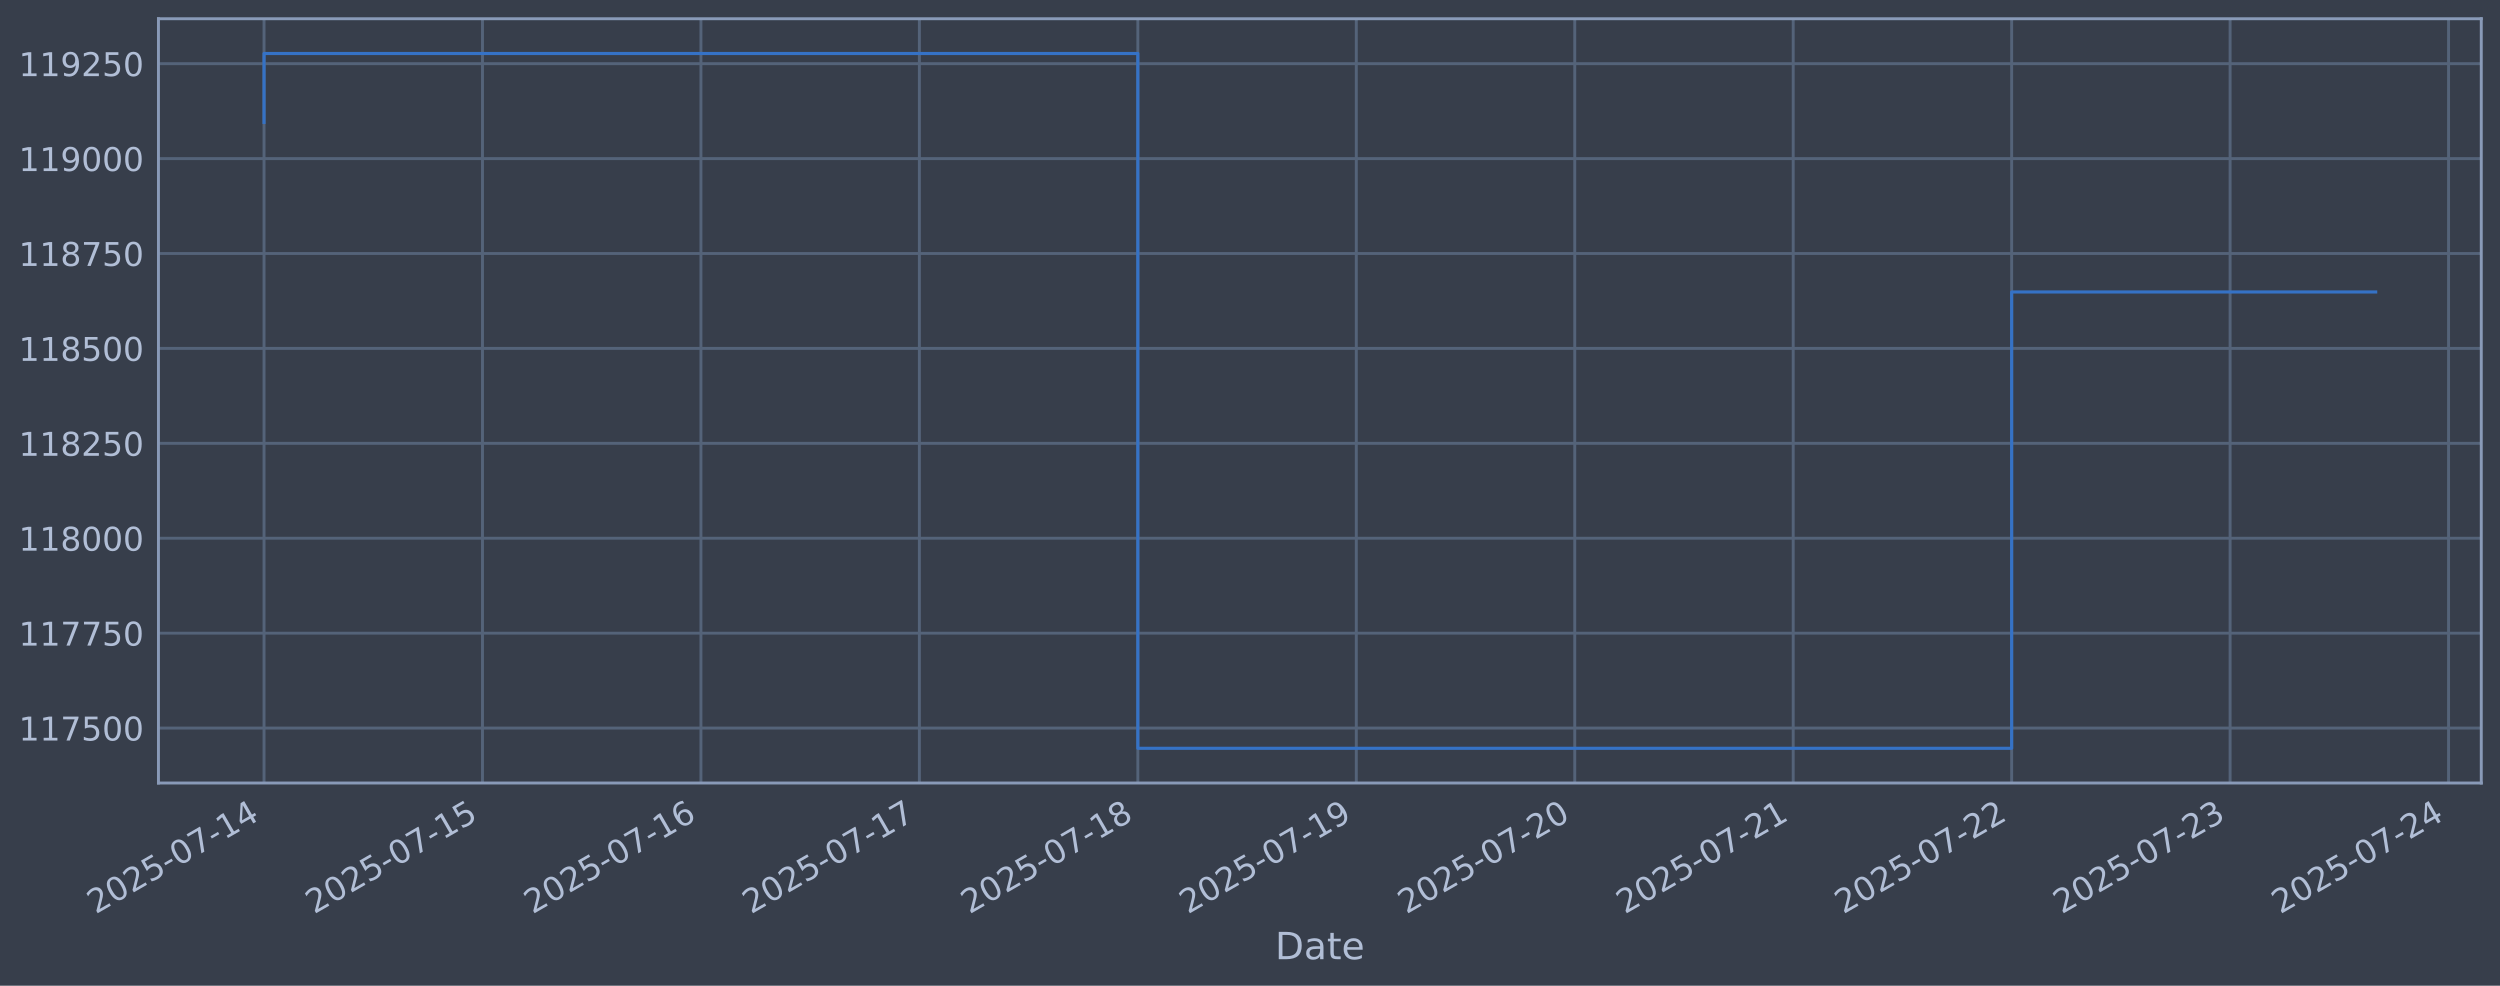
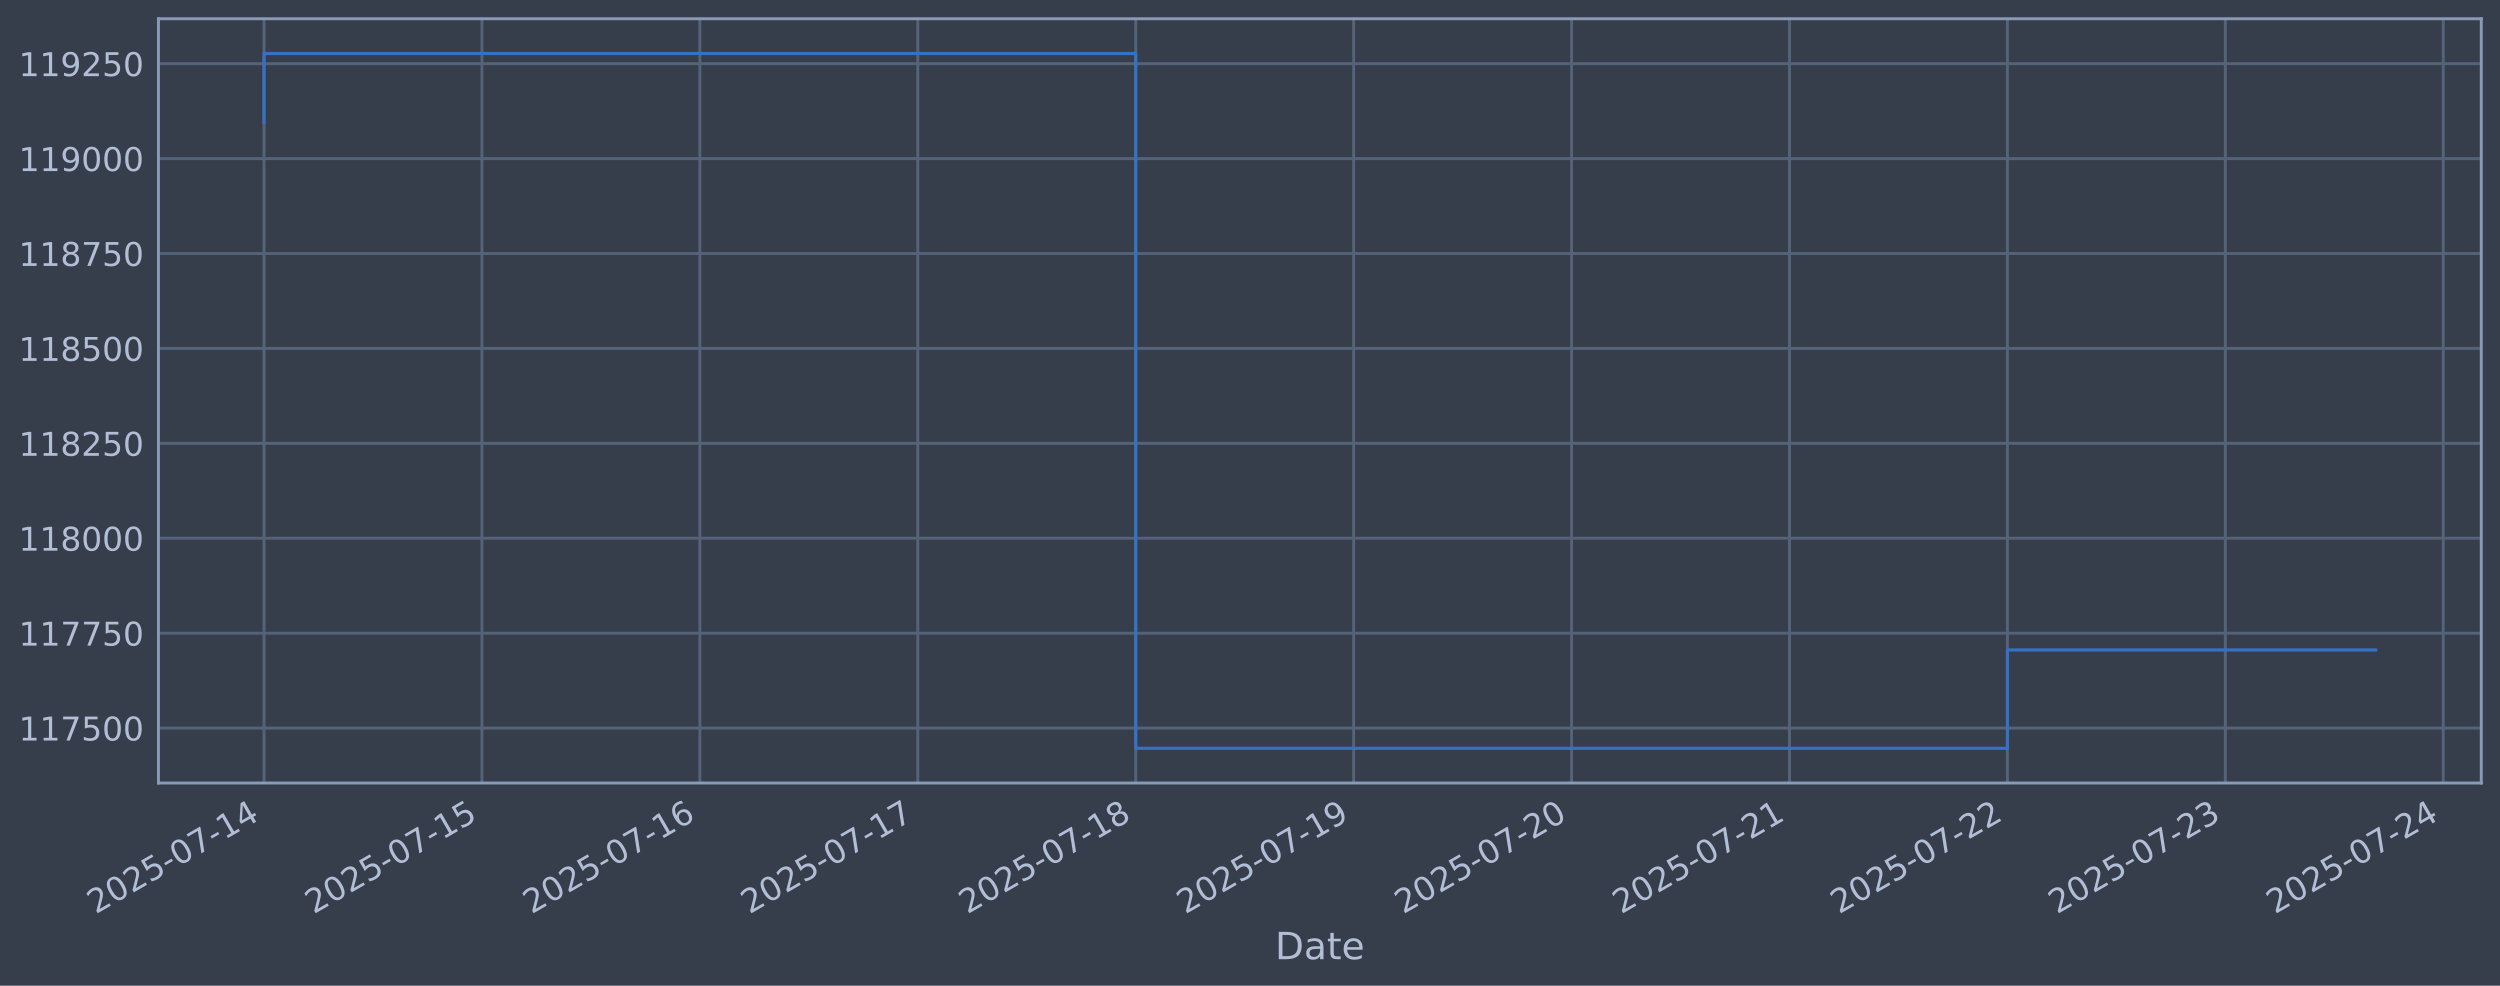
<svg xmlns="http://www.w3.org/2000/svg" xmlns:xlink="http://www.w3.org/1999/xlink" width="960.9pt" height="378.87pt" viewBox="0 0 960.9 378.87" version="1.1">
  <defs>
    <style type="text/css">*{stroke-linejoin: round; stroke-linecap: butt}</style>
  </defs>
  <g id="figure_1">
    <g id="patch_1">
      <path d="M 0 378.87  L 960.9 378.87  L 960.9 0  L 0 0  z " style="fill: #373e4b" />
    </g>
    <g id="axes_1">
      <g id="patch_2">
        <path d="M 60.901 300.96  L 953.701 300.96  L 953.701 7.2  L 60.901 7.2  z " style="fill: #373e4b" />
      </g>
      <g id="matplotlib.axis_1">
        <g id="xtick_1">
          <g id="line2d_1">
-             <path d="M 101.482 300.96  L 101.482 7.2  " clip-path="url(#p6c5d20b618)" style="fill: none; stroke: #546379; stroke-width: 1.12; stroke-linecap: square" />
+             <path d="M 101.482 300.96  L 101.482 7.2  " clip-path="url(#pd2917191c8)" style="fill: none; stroke: #546379; stroke-width: 1.12; stroke-linecap: square" />
          </g>
          <g id="line2d_2" />
          <g id="text_1">
            <g style="fill: #b1bed6" transform="translate(36.75681 351.4642) rotate(-30) scale(0.126 -0.126)">
              <defs>
                <path id="DejaVuSans-32" d="M 1228 531  L 3431 531  L 3431 0  L 469 0  L 469 531  Q 828 903 1448 1529  Q 2069 2156 2228 2338  Q 2531 2678 2651 2914  Q 2772 3150 2772 3378  Q 2772 3750 2511 3984  Q 2250 4219 1831 4219  Q 1534 4219 1204 4116  Q 875 4013 500 3803  L 500 4441  Q 881 4594 1212 4672  Q 1544 4750 1819 4750  Q 2544 4750 2975 4387  Q 3406 4025 3406 3419  Q 3406 3131 3298 2873  Q 3191 2616 2906 2266  Q 2828 2175 2409 1742  Q 1991 1309 1228 531  z " transform="scale(0.015625)" />
                <path id="DejaVuSans-30" d="M 2034 4250  Q 1547 4250 1301 3770  Q 1056 3291 1056 2328  Q 1056 1369 1301 889  Q 1547 409 2034 409  Q 2525 409 2770 889  Q 3016 1369 3016 2328  Q 3016 3291 2770 3770  Q 2525 4250 2034 4250  z M 2034 4750  Q 2819 4750 3233 4129  Q 3647 3509 3647 2328  Q 3647 1150 3233 529  Q 2819 -91 2034 -91  Q 1250 -91 836 529  Q 422 1150 422 2328  Q 422 3509 836 4129  Q 1250 4750 2034 4750  z " transform="scale(0.015625)" />
                <path id="DejaVuSans-35" d="M 691 4666  L 3169 4666  L 3169 4134  L 1269 4134  L 1269 2991  Q 1406 3038 1543 3061  Q 1681 3084 1819 3084  Q 2600 3084 3056 2656  Q 3513 2228 3513 1497  Q 3513 744 3044 326  Q 2575 -91 1722 -91  Q 1428 -91 1123 -41  Q 819 9 494 109  L 494 744  Q 775 591 1075 516  Q 1375 441 1709 441  Q 2250 441 2565 725  Q 2881 1009 2881 1497  Q 2881 1984 2565 2268  Q 2250 2553 1709 2553  Q 1456 2553 1204 2497  Q 953 2441 691 2322  L 691 4666  z " transform="scale(0.015625)" />
                <path id="DejaVuSans-2d" d="M 313 2009  L 1997 2009  L 1997 1497  L 313 1497  L 313 2009  z " transform="scale(0.015625)" />
                <path id="DejaVuSans-37" d="M 525 4666  L 3525 4666  L 3525 4397  L 1831 0  L 1172 0  L 2766 4134  L 525 4134  L 525 4666  z " transform="scale(0.015625)" />
                <path id="DejaVuSans-31" d="M 794 531  L 1825 531  L 1825 4091  L 703 3866  L 703 4441  L 1819 4666  L 2450 4666  L 2450 531  L 3481 531  L 3481 0  L 794 0  L 794 531  z " transform="scale(0.015625)" />
                <path id="DejaVuSans-34" d="M 2419 4116  L 825 1625  L 2419 1625  L 2419 4116  z M 2253 4666  L 3047 4666  L 3047 1625  L 3713 1625  L 3713 1100  L 3047 1100  L 3047 0  L 2419 0  L 2419 1100  L 313 1100  L 313 1709  L 2253 4666  z " transform="scale(0.015625)" />
              </defs>
              <use xlink:href="#DejaVuSans-32" />
              <use xlink:href="#DejaVuSans-30" transform="translate(63.62305 0)" />
              <use xlink:href="#DejaVuSans-32" transform="translate(127.2461 0)" />
              <use xlink:href="#DejaVuSans-35" transform="translate(190.8691 0)" />
              <use xlink:href="#DejaVuSans-2d" transform="translate(254.4922 0)" />
              <use xlink:href="#DejaVuSans-30" transform="translate(290.5762 0)" />
              <use xlink:href="#DejaVuSans-37" transform="translate(354.1992 0)" />
              <use xlink:href="#DejaVuSans-2d" transform="translate(417.8223 0)" />
              <use xlink:href="#DejaVuSans-31" transform="translate(453.9062 0)" />
              <use xlink:href="#DejaVuSans-34" transform="translate(517.5293 0)" />
            </g>
          </g>
        </g>
        <g id="xtick_2">
          <g id="line2d_3">
-             <path d="M 185.447 300.96  L 185.447 7.2  " clip-path="url(#p6c5d20b618)" style="fill: none; stroke: #546379; stroke-width: 1.12; stroke-linecap: square" />
+             <path d="M 185.243 300.96  L 185.243 7.2  " clip-path="url(#pd2917191c8)" style="fill: none; stroke: #546379; stroke-width: 1.12; stroke-linecap: square" />
          </g>
          <g id="line2d_4" />
          <g id="text_2">
-             <g style="fill: #b1bed6" transform="translate(120.7214 351.4642) rotate(-30) scale(0.126 -0.126)">
+             <g style="fill: #b1bed6" transform="translate(120.5177 351.4642) rotate(-30) scale(0.126 -0.126)">
              <use xlink:href="#DejaVuSans-32" />
              <use xlink:href="#DejaVuSans-30" transform="translate(63.62305 0)" />
              <use xlink:href="#DejaVuSans-32" transform="translate(127.2461 0)" />
              <use xlink:href="#DejaVuSans-35" transform="translate(190.8691 0)" />
              <use xlink:href="#DejaVuSans-2d" transform="translate(254.4922 0)" />
              <use xlink:href="#DejaVuSans-30" transform="translate(290.5762 0)" />
              <use xlink:href="#DejaVuSans-37" transform="translate(354.1992 0)" />
              <use xlink:href="#DejaVuSans-2d" transform="translate(417.8223 0)" />
              <use xlink:href="#DejaVuSans-31" transform="translate(453.9062 0)" />
              <use xlink:href="#DejaVuSans-35" transform="translate(517.5293 0)" />
            </g>
          </g>
        </g>
        <g id="xtick_3">
          <g id="line2d_5">
-             <path d="M 269.412 300.96  L 269.412 7.2  " clip-path="url(#p6c5d20b618)" style="fill: none; stroke: #546379; stroke-width: 1.12; stroke-linecap: square" />
+             <path d="M 269.004 300.96  L 269.004 7.2  " clip-path="url(#pd2917191c8)" style="fill: none; stroke: #546379; stroke-width: 1.12; stroke-linecap: square" />
          </g>
          <g id="line2d_6" />
          <g id="text_3">
-             <g style="fill: #b1bed6" transform="translate(204.6861 351.4642) rotate(-30) scale(0.126 -0.126)">
+             <g style="fill: #b1bed6" transform="translate(204.2785 351.4642) rotate(-30) scale(0.126 -0.126)">
              <defs>
                <path id="DejaVuSans-36" d="M 2113 2584  Q 1688 2584 1439 2293  Q 1191 2003 1191 1497  Q 1191 994 1439 701  Q 1688 409 2113 409  Q 2538 409 2786 701  Q 3034 994 3034 1497  Q 3034 2003 2786 2293  Q 2538 2584 2113 2584  z M 3366 4563  L 3366 3988  Q 3128 4100 2886 4159  Q 2644 4219 2406 4219  Q 1781 4219 1451 3797  Q 1122 3375 1075 2522  Q 1259 2794 1537 2939  Q 1816 3084 2150 3084  Q 2853 3084 3261 2657  Q 3669 2231 3669 1497  Q 3669 778 3244 343  Q 2819 -91 2113 -91  Q 1303 -91 875 529  Q 447 1150 447 2328  Q 447 3434 972 4092  Q 1497 4750 2381 4750  Q 2619 4750 2861 4703  Q 3103 4656 3366 4563  z " transform="scale(0.015625)" />
              </defs>
              <use xlink:href="#DejaVuSans-32" />
              <use xlink:href="#DejaVuSans-30" transform="translate(63.62305 0)" />
              <use xlink:href="#DejaVuSans-32" transform="translate(127.2461 0)" />
              <use xlink:href="#DejaVuSans-35" transform="translate(190.8691 0)" />
              <use xlink:href="#DejaVuSans-2d" transform="translate(254.4922 0)" />
              <use xlink:href="#DejaVuSans-30" transform="translate(290.5762 0)" />
              <use xlink:href="#DejaVuSans-37" transform="translate(354.1992 0)" />
              <use xlink:href="#DejaVuSans-2d" transform="translate(417.8223 0)" />
              <use xlink:href="#DejaVuSans-31" transform="translate(453.9062 0)" />
              <use xlink:href="#DejaVuSans-36" transform="translate(517.5293 0)" />
            </g>
          </g>
        </g>
        <g id="xtick_4">
          <g id="line2d_7">
-             <path d="M 353.376 300.96  L 353.376 7.2  " clip-path="url(#p6c5d20b618)" style="fill: none; stroke: #546379; stroke-width: 1.12; stroke-linecap: square" />
+             <path d="M 352.765 300.96  L 352.765 7.2  " clip-path="url(#pd2917191c8)" style="fill: none; stroke: #546379; stroke-width: 1.12; stroke-linecap: square" />
          </g>
          <g id="line2d_8" />
          <g id="text_4">
-             <g style="fill: #b1bed6" transform="translate(288.6507 351.4642) rotate(-30) scale(0.126 -0.126)">
+             <g style="fill: #b1bed6" transform="translate(288.0393 351.4642) rotate(-30) scale(0.126 -0.126)">
              <use xlink:href="#DejaVuSans-32" />
              <use xlink:href="#DejaVuSans-30" transform="translate(63.62305 0)" />
              <use xlink:href="#DejaVuSans-32" transform="translate(127.2461 0)" />
              <use xlink:href="#DejaVuSans-35" transform="translate(190.8691 0)" />
              <use xlink:href="#DejaVuSans-2d" transform="translate(254.4922 0)" />
              <use xlink:href="#DejaVuSans-30" transform="translate(290.5762 0)" />
              <use xlink:href="#DejaVuSans-37" transform="translate(354.1992 0)" />
              <use xlink:href="#DejaVuSans-2d" transform="translate(417.8223 0)" />
              <use xlink:href="#DejaVuSans-31" transform="translate(453.9062 0)" />
              <use xlink:href="#DejaVuSans-37" transform="translate(517.5293 0)" />
            </g>
          </g>
        </g>
        <g id="xtick_5">
          <g id="line2d_9">
-             <path d="M 437.341 300.96  L 437.341 7.2  " clip-path="url(#p6c5d20b618)" style="fill: none; stroke: #546379; stroke-width: 1.12; stroke-linecap: square" />
+             <path d="M 436.526 300.96  L 436.526 7.2  " clip-path="url(#pd2917191c8)" style="fill: none; stroke: #546379; stroke-width: 1.12; stroke-linecap: square" />
          </g>
          <g id="line2d_10" />
          <g id="text_5">
-             <g style="fill: #b1bed6" transform="translate(372.6153 351.4642) rotate(-30) scale(0.126 -0.126)">
+             <g style="fill: #b1bed6" transform="translate(371.8002 351.4642) rotate(-30) scale(0.126 -0.126)">
              <defs>
                <path id="DejaVuSans-38" d="M 2034 2216  Q 1584 2216 1326 1975  Q 1069 1734 1069 1313  Q 1069 891 1326 650  Q 1584 409 2034 409  Q 2484 409 2743 651  Q 3003 894 3003 1313  Q 3003 1734 2745 1975  Q 2488 2216 2034 2216  z M 1403 2484  Q 997 2584 770 2862  Q 544 3141 544 3541  Q 544 4100 942 4425  Q 1341 4750 2034 4750  Q 2731 4750 3128 4425  Q 3525 4100 3525 3541  Q 3525 3141 3298 2862  Q 3072 2584 2669 2484  Q 3125 2378 3379 2068  Q 3634 1759 3634 1313  Q 3634 634 3220 271  Q 2806 -91 2034 -91  Q 1263 -91 848 271  Q 434 634 434 1313  Q 434 1759 690 2068  Q 947 2378 1403 2484  z M 1172 3481  Q 1172 3119 1398 2916  Q 1625 2713 2034 2713  Q 2441 2713 2670 2916  Q 2900 3119 2900 3481  Q 2900 3844 2670 4047  Q 2441 4250 2034 4250  Q 1625 4250 1398 4047  Q 1172 3844 1172 3481  z " transform="scale(0.015625)" />
              </defs>
              <use xlink:href="#DejaVuSans-32" />
              <use xlink:href="#DejaVuSans-30" transform="translate(63.62305 0)" />
              <use xlink:href="#DejaVuSans-32" transform="translate(127.2461 0)" />
              <use xlink:href="#DejaVuSans-35" transform="translate(190.8691 0)" />
              <use xlink:href="#DejaVuSans-2d" transform="translate(254.4922 0)" />
              <use xlink:href="#DejaVuSans-30" transform="translate(290.5762 0)" />
              <use xlink:href="#DejaVuSans-37" transform="translate(354.1992 0)" />
              <use xlink:href="#DejaVuSans-2d" transform="translate(417.8223 0)" />
              <use xlink:href="#DejaVuSans-31" transform="translate(453.9062 0)" />
              <use xlink:href="#DejaVuSans-38" transform="translate(517.5293 0)" />
            </g>
          </g>
        </g>
        <g id="xtick_6">
          <g id="line2d_11">
-             <path d="M 521.305 300.96  L 521.305 7.2  " clip-path="url(#p6c5d20b618)" style="fill: none; stroke: #546379; stroke-width: 1.12; stroke-linecap: square" />
+             <path d="M 520.287 300.96  L 520.287 7.2  " clip-path="url(#pd2917191c8)" style="fill: none; stroke: #546379; stroke-width: 1.12; stroke-linecap: square" />
          </g>
          <g id="line2d_12" />
          <g id="text_6">
-             <g style="fill: #b1bed6" transform="translate(456.58 351.4642) rotate(-30) scale(0.126 -0.126)">
+             <g style="fill: #b1bed6" transform="translate(455.561 351.4642) rotate(-30) scale(0.126 -0.126)">
              <defs>
                <path id="DejaVuSans-39" d="M 703 97  L 703 672  Q 941 559 1184 500  Q 1428 441 1663 441  Q 2288 441 2617 861  Q 2947 1281 2994 2138  Q 2813 1869 2534 1725  Q 2256 1581 1919 1581  Q 1219 1581 811 2004  Q 403 2428 403 3163  Q 403 3881 828 4315  Q 1253 4750 1959 4750  Q 2769 4750 3195 4129  Q 3622 3509 3622 2328  Q 3622 1225 3098 567  Q 2575 -91 1691 -91  Q 1453 -91 1209 -44  Q 966 3 703 97  z M 1959 2075  Q 2384 2075 2632 2365  Q 2881 2656 2881 3163  Q 2881 3666 2632 3958  Q 2384 4250 1959 4250  Q 1534 4250 1286 3958  Q 1038 3666 1038 3163  Q 1038 2656 1286 2365  Q 1534 2075 1959 2075  z " transform="scale(0.015625)" />
              </defs>
              <use xlink:href="#DejaVuSans-32" />
              <use xlink:href="#DejaVuSans-30" transform="translate(63.62305 0)" />
              <use xlink:href="#DejaVuSans-32" transform="translate(127.2461 0)" />
              <use xlink:href="#DejaVuSans-35" transform="translate(190.8691 0)" />
              <use xlink:href="#DejaVuSans-2d" transform="translate(254.4922 0)" />
              <use xlink:href="#DejaVuSans-30" transform="translate(290.5762 0)" />
              <use xlink:href="#DejaVuSans-37" transform="translate(354.1992 0)" />
              <use xlink:href="#DejaVuSans-2d" transform="translate(417.8223 0)" />
              <use xlink:href="#DejaVuSans-31" transform="translate(453.9062 0)" />
              <use xlink:href="#DejaVuSans-39" transform="translate(517.5293 0)" />
            </g>
          </g>
        </g>
        <g id="xtick_7">
          <g id="line2d_13">
-             <path d="M 605.27 300.96  L 605.27 7.2  " clip-path="url(#p6c5d20b618)" style="fill: none; stroke: #546379; stroke-width: 1.12; stroke-linecap: square" />
+             <path d="M 604.047 300.96  L 604.047 7.2  " clip-path="url(#pd2917191c8)" style="fill: none; stroke: #546379; stroke-width: 1.12; stroke-linecap: square" />
          </g>
          <g id="line2d_14" />
          <g id="text_7">
-             <g style="fill: #b1bed6" transform="translate(540.5446 351.4642) rotate(-30) scale(0.126 -0.126)">
+             <g style="fill: #b1bed6" transform="translate(539.3219 351.4642) rotate(-30) scale(0.126 -0.126)">
              <use xlink:href="#DejaVuSans-32" />
              <use xlink:href="#DejaVuSans-30" transform="translate(63.62305 0)" />
              <use xlink:href="#DejaVuSans-32" transform="translate(127.2461 0)" />
              <use xlink:href="#DejaVuSans-35" transform="translate(190.8691 0)" />
              <use xlink:href="#DejaVuSans-2d" transform="translate(254.4922 0)" />
              <use xlink:href="#DejaVuSans-30" transform="translate(290.5762 0)" />
              <use xlink:href="#DejaVuSans-37" transform="translate(354.1992 0)" />
              <use xlink:href="#DejaVuSans-2d" transform="translate(417.8223 0)" />
              <use xlink:href="#DejaVuSans-32" transform="translate(453.9062 0)" />
              <use xlink:href="#DejaVuSans-30" transform="translate(517.5293 0)" />
            </g>
          </g>
        </g>
        <g id="xtick_8">
          <g id="line2d_15">
-             <path d="M 689.235 300.96  L 689.235 7.2  " clip-path="url(#p6c5d20b618)" style="fill: none; stroke: #546379; stroke-width: 1.12; stroke-linecap: square" />
+             <path d="M 687.808 300.96  L 687.808 7.2  " clip-path="url(#pd2917191c8)" style="fill: none; stroke: #546379; stroke-width: 1.12; stroke-linecap: square" />
          </g>
          <g id="line2d_16" />
          <g id="text_8">
-             <g style="fill: #b1bed6" transform="translate(624.5092 351.4642) rotate(-30) scale(0.126 -0.126)">
+             <g style="fill: #b1bed6" transform="translate(623.0827 351.4642) rotate(-30) scale(0.126 -0.126)">
              <use xlink:href="#DejaVuSans-32" />
              <use xlink:href="#DejaVuSans-30" transform="translate(63.62305 0)" />
              <use xlink:href="#DejaVuSans-32" transform="translate(127.2461 0)" />
              <use xlink:href="#DejaVuSans-35" transform="translate(190.8691 0)" />
              <use xlink:href="#DejaVuSans-2d" transform="translate(254.4922 0)" />
              <use xlink:href="#DejaVuSans-30" transform="translate(290.5762 0)" />
              <use xlink:href="#DejaVuSans-37" transform="translate(354.1992 0)" />
              <use xlink:href="#DejaVuSans-2d" transform="translate(417.8223 0)" />
              <use xlink:href="#DejaVuSans-32" transform="translate(453.9062 0)" />
              <use xlink:href="#DejaVuSans-31" transform="translate(517.5293 0)" />
            </g>
          </g>
        </g>
        <g id="xtick_9">
          <g id="line2d_17">
-             <path d="M 773.199 300.96  L 773.199 7.2  " clip-path="url(#p6c5d20b618)" style="fill: none; stroke: #546379; stroke-width: 1.12; stroke-linecap: square" />
+             <path d="M 771.569 300.96  L 771.569 7.2  " clip-path="url(#pd2917191c8)" style="fill: none; stroke: #546379; stroke-width: 1.12; stroke-linecap: square" />
          </g>
          <g id="line2d_18" />
          <g id="text_9">
-             <g style="fill: #b1bed6" transform="translate(708.4739 351.4642) rotate(-30) scale(0.126 -0.126)">
+             <g style="fill: #b1bed6" transform="translate(706.8435 351.4642) rotate(-30) scale(0.126 -0.126)">
              <use xlink:href="#DejaVuSans-32" />
              <use xlink:href="#DejaVuSans-30" transform="translate(63.62305 0)" />
              <use xlink:href="#DejaVuSans-32" transform="translate(127.2461 0)" />
              <use xlink:href="#DejaVuSans-35" transform="translate(190.8691 0)" />
              <use xlink:href="#DejaVuSans-2d" transform="translate(254.4922 0)" />
              <use xlink:href="#DejaVuSans-30" transform="translate(290.5762 0)" />
              <use xlink:href="#DejaVuSans-37" transform="translate(354.1992 0)" />
              <use xlink:href="#DejaVuSans-2d" transform="translate(417.8223 0)" />
              <use xlink:href="#DejaVuSans-32" transform="translate(453.9062 0)" />
              <use xlink:href="#DejaVuSans-32" transform="translate(517.5293 0)" />
            </g>
          </g>
        </g>
        <g id="xtick_10">
          <g id="line2d_19">
-             <path d="M 857.164 300.96  L 857.164 7.2  " clip-path="url(#p6c5d20b618)" style="fill: none; stroke: #546379; stroke-width: 1.12; stroke-linecap: square" />
+             <path d="M 855.33 300.96  L 855.33 7.2  " clip-path="url(#pd2917191c8)" style="fill: none; stroke: #546379; stroke-width: 1.12; stroke-linecap: square" />
          </g>
          <g id="line2d_20" />
          <g id="text_10">
-             <g style="fill: #b1bed6" transform="translate(792.4385 351.4642) rotate(-30) scale(0.126 -0.126)">
+             <g style="fill: #b1bed6" transform="translate(790.6044 351.4642) rotate(-30) scale(0.126 -0.126)">
              <defs>
                <path id="DejaVuSans-33" d="M 2597 2516  Q 3050 2419 3304 2112  Q 3559 1806 3559 1356  Q 3559 666 3084 287  Q 2609 -91 1734 -91  Q 1441 -91 1130 -33  Q 819 25 488 141  L 488 750  Q 750 597 1062 519  Q 1375 441 1716 441  Q 2309 441 2620 675  Q 2931 909 2931 1356  Q 2931 1769 2642 2001  Q 2353 2234 1838 2234  L 1294 2234  L 1294 2753  L 1863 2753  Q 2328 2753 2575 2939  Q 2822 3125 2822 3475  Q 2822 3834 2567 4026  Q 2313 4219 1838 4219  Q 1578 4219 1281 4162  Q 984 4106 628 3988  L 628 4550  Q 988 4650 1302 4700  Q 1616 4750 1894 4750  Q 2613 4750 3031 4423  Q 3450 4097 3450 3541  Q 3450 3153 3228 2886  Q 3006 2619 2597 2516  z " transform="scale(0.015625)" />
              </defs>
              <use xlink:href="#DejaVuSans-32" />
              <use xlink:href="#DejaVuSans-30" transform="translate(63.62305 0)" />
              <use xlink:href="#DejaVuSans-32" transform="translate(127.2461 0)" />
              <use xlink:href="#DejaVuSans-35" transform="translate(190.8691 0)" />
              <use xlink:href="#DejaVuSans-2d" transform="translate(254.4922 0)" />
              <use xlink:href="#DejaVuSans-30" transform="translate(290.5762 0)" />
              <use xlink:href="#DejaVuSans-37" transform="translate(354.1992 0)" />
              <use xlink:href="#DejaVuSans-2d" transform="translate(417.8223 0)" />
              <use xlink:href="#DejaVuSans-32" transform="translate(453.9062 0)" />
              <use xlink:href="#DejaVuSans-33" transform="translate(517.5293 0)" />
            </g>
          </g>
        </g>
        <g id="xtick_11">
          <g id="line2d_21">
-             <path d="M 941.129 300.96  L 941.129 7.2  " clip-path="url(#p6c5d20b618)" style="fill: none; stroke: #546379; stroke-width: 1.12; stroke-linecap: square" />
+             <path d="M 939.091 300.96  L 939.091 7.2  " clip-path="url(#pd2917191c8)" style="fill: none; stroke: #546379; stroke-width: 1.12; stroke-linecap: square" />
          </g>
          <g id="line2d_22" />
          <g id="text_11">
-             <g style="fill: #b1bed6" transform="translate(876.4031 351.4642) rotate(-30) scale(0.126 -0.126)">
+             <g style="fill: #b1bed6" transform="translate(874.3652 351.4642) rotate(-30) scale(0.126 -0.126)">
              <use xlink:href="#DejaVuSans-32" />
              <use xlink:href="#DejaVuSans-30" transform="translate(63.62305 0)" />
              <use xlink:href="#DejaVuSans-32" transform="translate(127.2461 0)" />
              <use xlink:href="#DejaVuSans-35" transform="translate(190.8691 0)" />
              <use xlink:href="#DejaVuSans-2d" transform="translate(254.4922 0)" />
              <use xlink:href="#DejaVuSans-30" transform="translate(290.5762 0)" />
              <use xlink:href="#DejaVuSans-37" transform="translate(354.1992 0)" />
              <use xlink:href="#DejaVuSans-2d" transform="translate(417.8223 0)" />
              <use xlink:href="#DejaVuSans-32" transform="translate(453.9062 0)" />
              <use xlink:href="#DejaVuSans-34" transform="translate(517.5293 0)" />
            </g>
          </g>
        </g>
        <g id="text_12">
          <g style="fill: #b1bed6" transform="translate(490.0914 368.6753) scale(0.144 -0.144)">
            <defs>
              <path id="DejaVuSans-44" d="M 1259 4147  L 1259 519  L 2022 519  Q 2988 519 3436 956  Q 3884 1394 3884 2338  Q 3884 3275 3436 3711  Q 2988 4147 2022 4147  L 1259 4147  z M 628 4666  L 1925 4666  Q 3281 4666 3915 4102  Q 4550 3538 4550 2338  Q 4550 1131 3912 565  Q 3275 0 1925 0  L 628 0  L 628 4666  z " transform="scale(0.015625)" />
              <path id="DejaVuSans-61" d="M 2194 1759  Q 1497 1759 1228 1600  Q 959 1441 959 1056  Q 959 750 1161 570  Q 1363 391 1709 391  Q 2188 391 2477 730  Q 2766 1069 2766 1631  L 2766 1759  L 2194 1759  z M 3341 1997  L 3341 0  L 2766 0  L 2766 531  Q 2569 213 2275 61  Q 1981 -91 1556 -91  Q 1019 -91 701 211  Q 384 513 384 1019  Q 384 1609 779 1909  Q 1175 2209 1959 2209  L 2766 2209  L 2766 2266  Q 2766 2663 2505 2880  Q 2244 3097 1772 3097  Q 1472 3097 1187 3025  Q 903 2953 641 2809  L 641 3341  Q 956 3463 1253 3523  Q 1550 3584 1831 3584  Q 2591 3584 2966 3190  Q 3341 2797 3341 1997  z " transform="scale(0.015625)" />
              <path id="DejaVuSans-74" d="M 1172 4494  L 1172 3500  L 2356 3500  L 2356 3053  L 1172 3053  L 1172 1153  Q 1172 725 1289 603  Q 1406 481 1766 481  L 2356 481  L 2356 0  L 1766 0  Q 1100 0 847 248  Q 594 497 594 1153  L 594 3053  L 172 3053  L 172 3500  L 594 3500  L 594 4494  L 1172 4494  z " transform="scale(0.015625)" />
              <path id="DejaVuSans-65" d="M 3597 1894  L 3597 1613  L 953 1613  Q 991 1019 1311 708  Q 1631 397 2203 397  Q 2534 397 2845 478  Q 3156 559 3463 722  L 3463 178  Q 3153 47 2828 -22  Q 2503 -91 2169 -91  Q 1331 -91 842 396  Q 353 884 353 1716  Q 353 2575 817 3079  Q 1281 3584 2069 3584  Q 2775 3584 3186 3129  Q 3597 2675 3597 1894  z M 3022 2063  Q 3016 2534 2758 2815  Q 2500 3097 2075 3097  Q 1594 3097 1305 2825  Q 1016 2553 972 2059  L 3022 2063  z " transform="scale(0.015625)" />
            </defs>
            <use xlink:href="#DejaVuSans-44" />
            <use xlink:href="#DejaVuSans-61" transform="translate(77.00195 0)" />
            <use xlink:href="#DejaVuSans-74" transform="translate(138.2812 0)" />
            <use xlink:href="#DejaVuSans-65" transform="translate(177.4902 0)" />
          </g>
        </g>
      </g>
      <g id="matplotlib.axis_2">
        <g id="ytick_1">
          <g id="line2d_23">
-             <path d="M 60.901 279.843  L 953.701 279.843  " clip-path="url(#p6c5d20b618)" style="fill: none; stroke: #546379; stroke-width: 1.12; stroke-linecap: square" />
+             <path d="M 60.901 279.843  L 953.701 279.843  " clip-path="url(#pd2917191c8)" style="fill: none; stroke: #546379; stroke-width: 1.12; stroke-linecap: square" />
          </g>
          <g id="line2d_24" />
          <g id="text_13">
            <g style="fill: #b1bed6" transform="translate(7.2 284.6295) scale(0.126 -0.126)">
              <use xlink:href="#DejaVuSans-31" />
              <use xlink:href="#DejaVuSans-31" transform="translate(63.62305 0)" />
              <use xlink:href="#DejaVuSans-37" transform="translate(127.2461 0)" />
              <use xlink:href="#DejaVuSans-35" transform="translate(190.8691 0)" />
              <use xlink:href="#DejaVuSans-30" transform="translate(254.4922 0)" />
              <use xlink:href="#DejaVuSans-30" transform="translate(318.1152 0)" />
            </g>
          </g>
        </g>
        <g id="ytick_2">
          <g id="line2d_25">
-             <path d="M 60.901 243.361  L 953.701 243.361  " clip-path="url(#p6c5d20b618)" style="fill: none; stroke: #546379; stroke-width: 1.12; stroke-linecap: square" />
+             <path d="M 60.901 243.361  L 953.701 243.361  " clip-path="url(#pd2917191c8)" style="fill: none; stroke: #546379; stroke-width: 1.12; stroke-linecap: square" />
          </g>
          <g id="line2d_26" />
          <g id="text_14">
            <g style="fill: #b1bed6" transform="translate(7.2 248.1479) scale(0.126 -0.126)">
              <use xlink:href="#DejaVuSans-31" />
              <use xlink:href="#DejaVuSans-31" transform="translate(63.62305 0)" />
              <use xlink:href="#DejaVuSans-37" transform="translate(127.2461 0)" />
              <use xlink:href="#DejaVuSans-37" transform="translate(190.8691 0)" />
              <use xlink:href="#DejaVuSans-35" transform="translate(254.4922 0)" />
              <use xlink:href="#DejaVuSans-30" transform="translate(318.1152 0)" />
            </g>
          </g>
        </g>
        <g id="ytick_3">
          <g id="line2d_27">
-             <path d="M 60.901 206.879  L 953.701 206.879  " clip-path="url(#p6c5d20b618)" style="fill: none; stroke: #546379; stroke-width: 1.12; stroke-linecap: square" />
+             <path d="M 60.901 206.879  L 953.701 206.879  " clip-path="url(#pd2917191c8)" style="fill: none; stroke: #546379; stroke-width: 1.12; stroke-linecap: square" />
          </g>
          <g id="line2d_28" />
          <g id="text_15">
            <g style="fill: #b1bed6" transform="translate(7.2 211.6662) scale(0.126 -0.126)">
              <use xlink:href="#DejaVuSans-31" />
              <use xlink:href="#DejaVuSans-31" transform="translate(63.62305 0)" />
              <use xlink:href="#DejaVuSans-38" transform="translate(127.2461 0)" />
              <use xlink:href="#DejaVuSans-30" transform="translate(190.8691 0)" />
              <use xlink:href="#DejaVuSans-30" transform="translate(254.4922 0)" />
              <use xlink:href="#DejaVuSans-30" transform="translate(318.1152 0)" />
            </g>
          </g>
        </g>
        <g id="ytick_4">
          <g id="line2d_29">
-             <path d="M 60.901 170.398  L 953.701 170.398  " clip-path="url(#p6c5d20b618)" style="fill: none; stroke: #546379; stroke-width: 1.12; stroke-linecap: square" />
+             <path d="M 60.901 170.398  L 953.701 170.398  " clip-path="url(#pd2917191c8)" style="fill: none; stroke: #546379; stroke-width: 1.12; stroke-linecap: square" />
          </g>
          <g id="line2d_30" />
          <g id="text_16">
            <g style="fill: #b1bed6" transform="translate(7.2 175.1845) scale(0.126 -0.126)">
              <use xlink:href="#DejaVuSans-31" />
              <use xlink:href="#DejaVuSans-31" transform="translate(63.62305 0)" />
              <use xlink:href="#DejaVuSans-38" transform="translate(127.2461 0)" />
              <use xlink:href="#DejaVuSans-32" transform="translate(190.8691 0)" />
              <use xlink:href="#DejaVuSans-35" transform="translate(254.4922 0)" />
              <use xlink:href="#DejaVuSans-30" transform="translate(318.1152 0)" />
            </g>
          </g>
        </g>
        <g id="ytick_5">
          <g id="line2d_31">
-             <path d="M 60.901 133.916  L 953.701 133.916  " clip-path="url(#p6c5d20b618)" style="fill: none; stroke: #546379; stroke-width: 1.12; stroke-linecap: square" />
+             <path d="M 60.901 133.916  L 953.701 133.916  " clip-path="url(#pd2917191c8)" style="fill: none; stroke: #546379; stroke-width: 1.12; stroke-linecap: square" />
          </g>
          <g id="line2d_32" />
          <g id="text_17">
            <g style="fill: #b1bed6" transform="translate(7.2 138.7029) scale(0.126 -0.126)">
              <use xlink:href="#DejaVuSans-31" />
              <use xlink:href="#DejaVuSans-31" transform="translate(63.62305 0)" />
              <use xlink:href="#DejaVuSans-38" transform="translate(127.2461 0)" />
              <use xlink:href="#DejaVuSans-35" transform="translate(190.8691 0)" />
              <use xlink:href="#DejaVuSans-30" transform="translate(254.4922 0)" />
              <use xlink:href="#DejaVuSans-30" transform="translate(318.1152 0)" />
            </g>
          </g>
        </g>
        <g id="ytick_6">
          <g id="line2d_33">
-             <path d="M 60.901 97.434  L 953.701 97.434  " clip-path="url(#p6c5d20b618)" style="fill: none; stroke: #546379; stroke-width: 1.12; stroke-linecap: square" />
+             <path d="M 60.901 97.434  L 953.701 97.434  " clip-path="url(#pd2917191c8)" style="fill: none; stroke: #546379; stroke-width: 1.12; stroke-linecap: square" />
          </g>
          <g id="line2d_34" />
          <g id="text_18">
            <g style="fill: #b1bed6" transform="translate(7.2 102.2212) scale(0.126 -0.126)">
              <use xlink:href="#DejaVuSans-31" />
              <use xlink:href="#DejaVuSans-31" transform="translate(63.62305 0)" />
              <use xlink:href="#DejaVuSans-38" transform="translate(127.2461 0)" />
              <use xlink:href="#DejaVuSans-37" transform="translate(190.8691 0)" />
              <use xlink:href="#DejaVuSans-35" transform="translate(254.4922 0)" />
              <use xlink:href="#DejaVuSans-30" transform="translate(318.1152 0)" />
            </g>
          </g>
        </g>
        <g id="ytick_7">
          <g id="line2d_35">
-             <path d="M 60.901 60.953  L 953.701 60.953  " clip-path="url(#p6c5d20b618)" style="fill: none; stroke: #546379; stroke-width: 1.12; stroke-linecap: square" />
+             <path d="M 60.901 60.953  L 953.701 60.953  " clip-path="url(#pd2917191c8)" style="fill: none; stroke: #546379; stroke-width: 1.12; stroke-linecap: square" />
          </g>
          <g id="line2d_36" />
          <g id="text_19">
            <g style="fill: #b1bed6" transform="translate(7.2 65.73954) scale(0.126 -0.126)">
              <use xlink:href="#DejaVuSans-31" />
              <use xlink:href="#DejaVuSans-31" transform="translate(63.62305 0)" />
              <use xlink:href="#DejaVuSans-39" transform="translate(127.2461 0)" />
              <use xlink:href="#DejaVuSans-30" transform="translate(190.8691 0)" />
              <use xlink:href="#DejaVuSans-30" transform="translate(254.4922 0)" />
              <use xlink:href="#DejaVuSans-30" transform="translate(318.1152 0)" />
            </g>
          </g>
        </g>
        <g id="ytick_8">
          <g id="line2d_37">
-             <path d="M 60.901 24.471  L 953.701 24.471  " clip-path="url(#p6c5d20b618)" style="fill: none; stroke: #546379; stroke-width: 1.12; stroke-linecap: square" />
+             <path d="M 60.901 24.471  L 953.701 24.471  " clip-path="url(#pd2917191c8)" style="fill: none; stroke: #546379; stroke-width: 1.12; stroke-linecap: square" />
          </g>
          <g id="line2d_38" />
          <g id="text_20">
            <g style="fill: #b1bed6" transform="translate(7.2 29.25787) scale(0.126 -0.126)">
              <use xlink:href="#DejaVuSans-31" />
              <use xlink:href="#DejaVuSans-31" transform="translate(63.62305 0)" />
              <use xlink:href="#DejaVuSans-39" transform="translate(127.2461 0)" />
              <use xlink:href="#DejaVuSans-32" transform="translate(190.8691 0)" />
              <use xlink:href="#DejaVuSans-35" transform="translate(254.4922 0)" />
              <use xlink:href="#DejaVuSans-30" transform="translate(318.1152 0)" />
            </g>
          </g>
        </g>
      </g>
      <g id="line2d_39">
-         <path d="M 101.482 47.033  L 101.482 20.553  L 437.341 20.553  L 437.341 287.607  L 773.199 287.607  L 773.199 112.23  L 913.119 112.23  " clip-path="url(#p6c5d20b618)" style="fill: none; stroke: #3572c6; stroke-width: 1.2; stroke-linecap: square" />
+         <path d="M 101.482 47.033  L 101.482 20.553  L 436.526 20.553  L 436.526 287.607  L 771.569 287.607  L 771.569 249.828  L 913.119 249.828  " clip-path="url(#pd2917191c8)" style="fill: none; stroke: #3572c6; stroke-width: 1.2; stroke-linecap: square" />
      </g>
      <g id="patch_3">
        <path d="M 60.901 300.96  L 60.901 7.2  " style="fill: none; stroke: #899ab8; stroke-width: 1.12; stroke-linejoin: miter; stroke-linecap: square" />
      </g>
      <g id="patch_4">
        <path d="M 953.701 300.96  L 953.701 7.2  " style="fill: none; stroke: #899ab8; stroke-width: 1.12; stroke-linejoin: miter; stroke-linecap: square" />
      </g>
      <g id="patch_5">
        <path d="M 60.901 300.96  L 953.701 300.96  " style="fill: none; stroke: #899ab8; stroke-width: 1.12; stroke-linejoin: miter; stroke-linecap: square" />
      </g>
      <g id="patch_6">
        <path d="M 60.901 7.2  L 953.701 7.2  " style="fill: none; stroke: #899ab8; stroke-width: 1.12; stroke-linejoin: miter; stroke-linecap: square" />
      </g>
    </g>
  </g>
  <defs>
-     <clipPath id="p6c5d20b618">
+     <clipPath id="pd2917191c8">
      <rect x="60.901" y="7.2" width="892.8" height="293.76" />
    </clipPath>
  </defs>
</svg>
